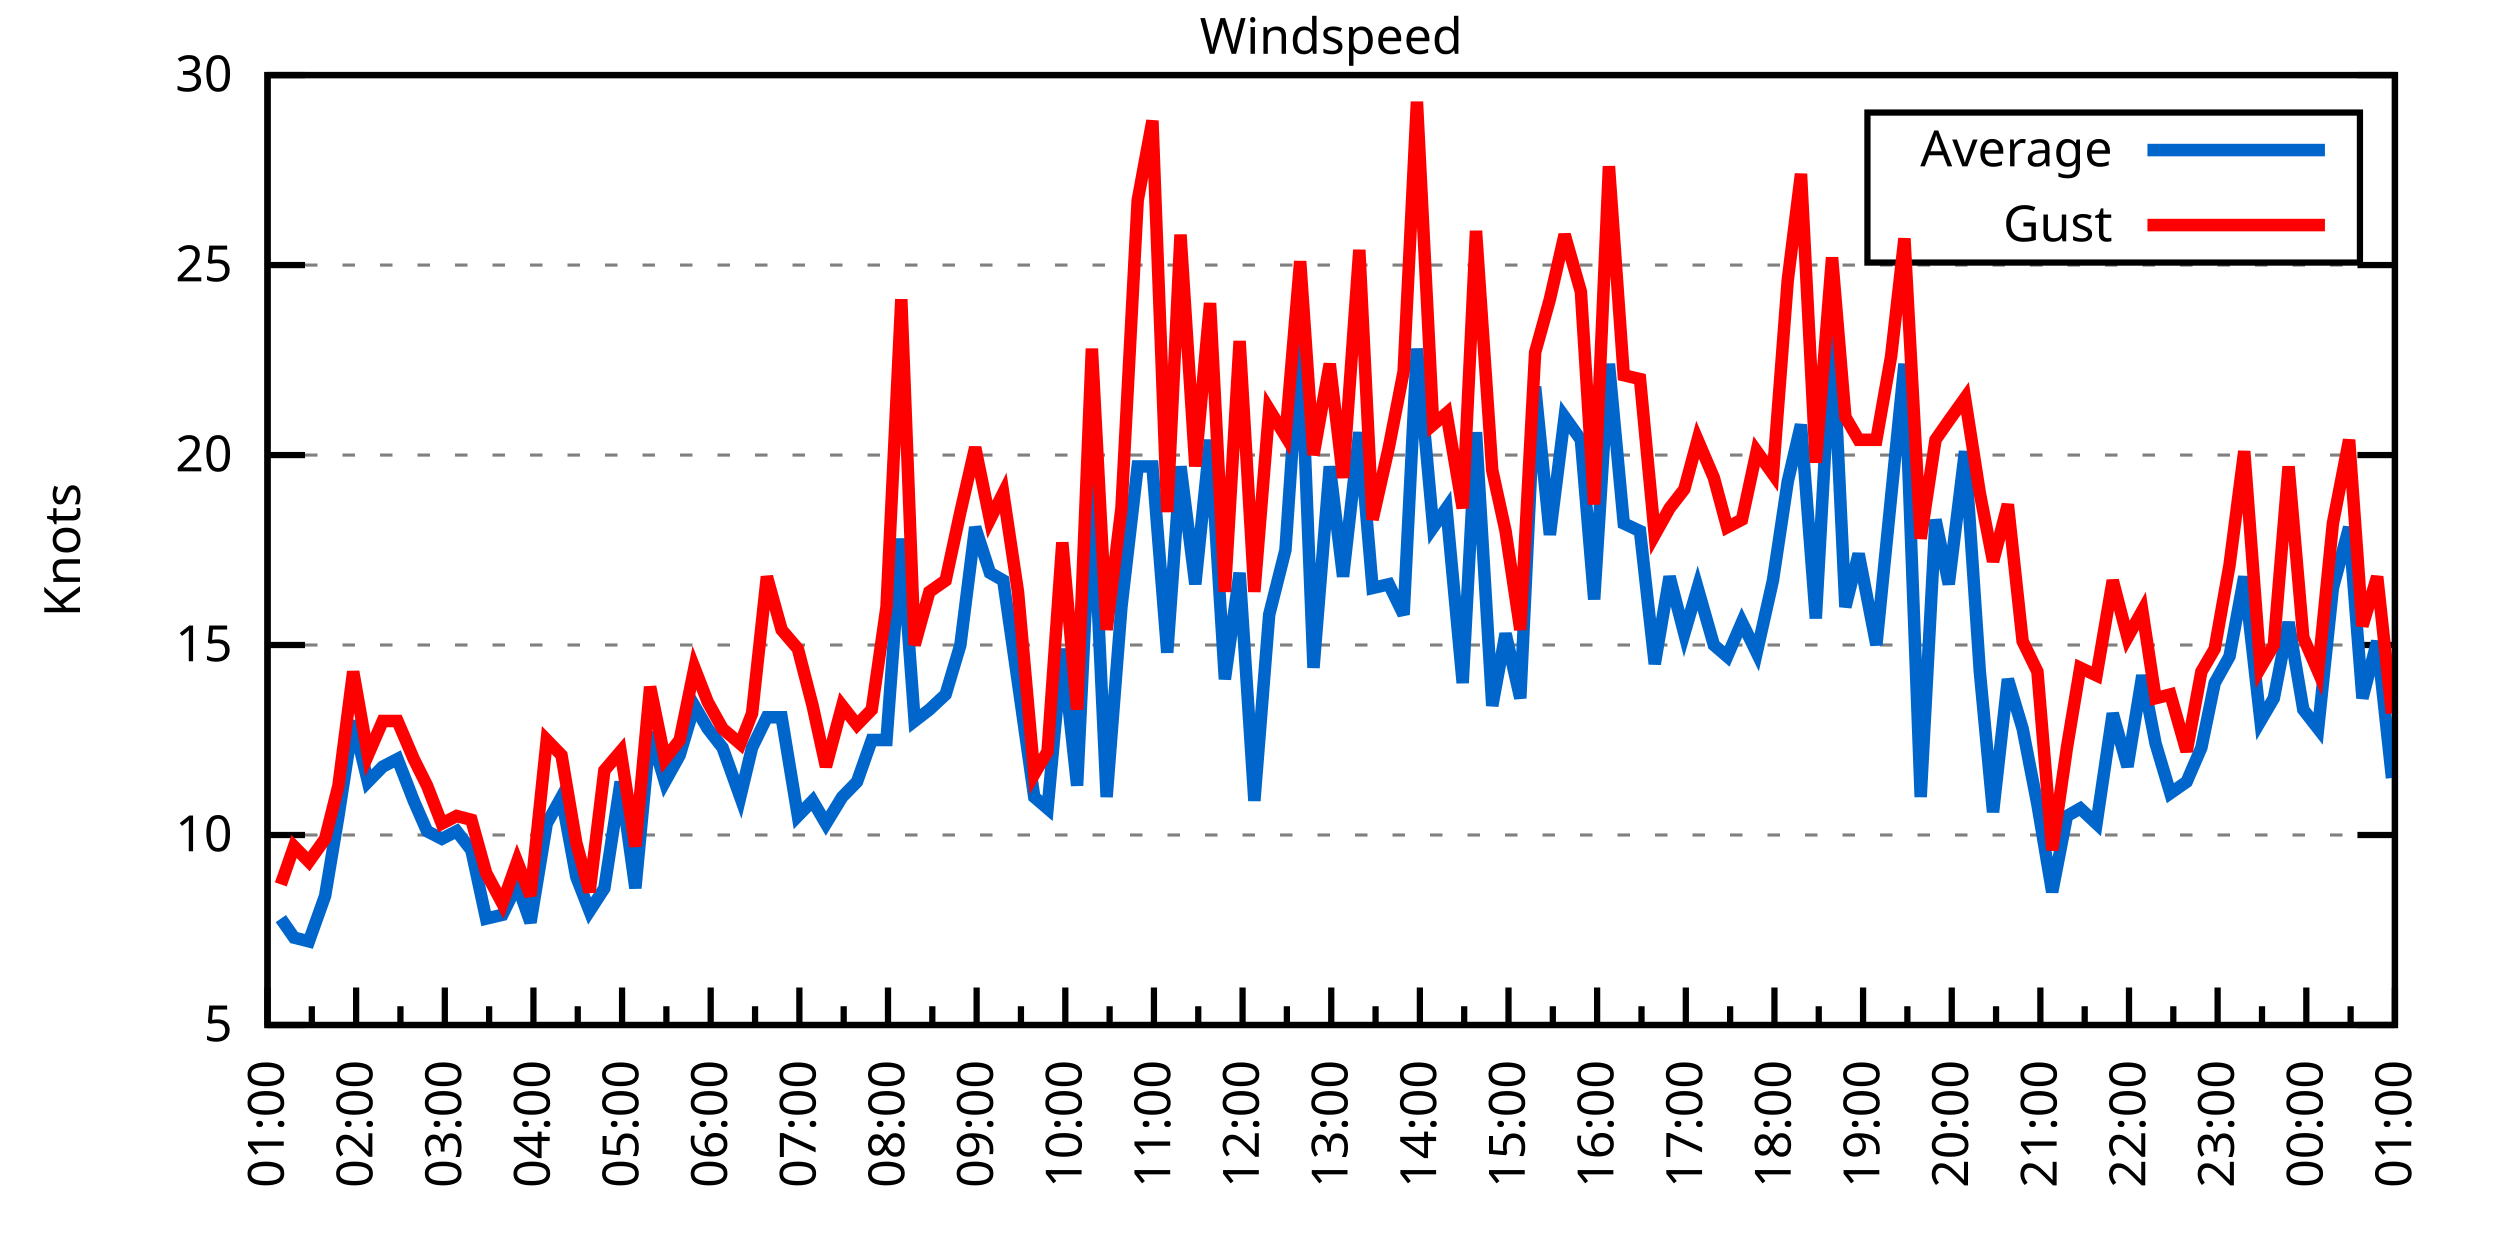
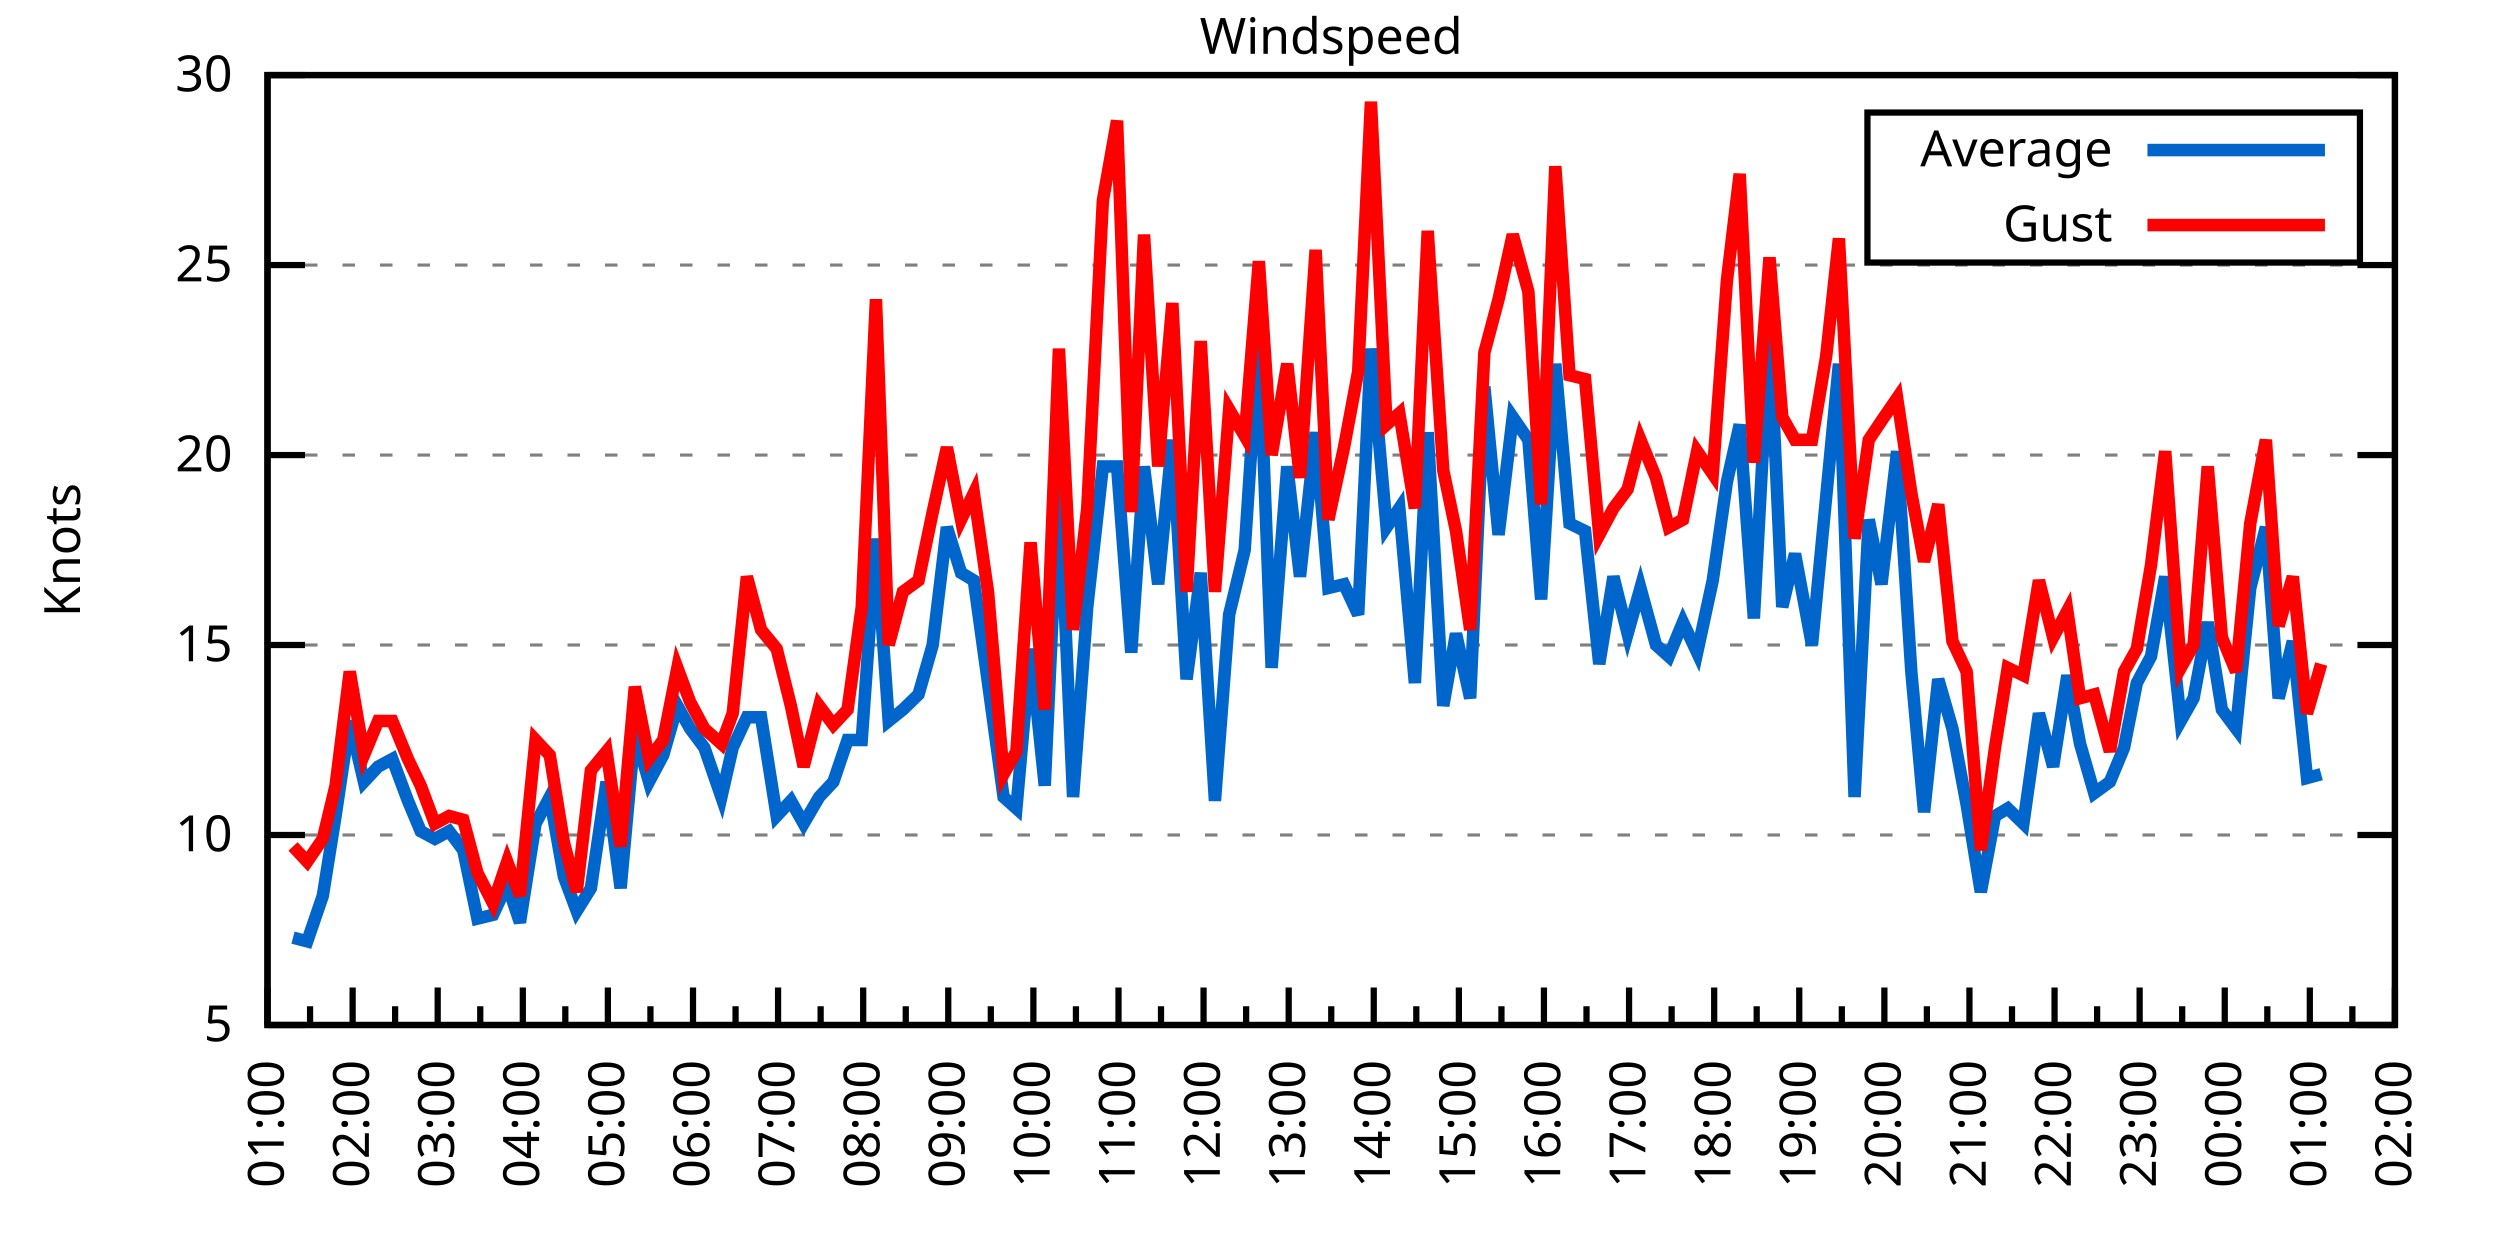
<svg xmlns="http://www.w3.org/2000/svg" xmlns:xlink="http://www.w3.org/1999/xlink" width="400" height="200" viewBox="0 0 400 200">
  <g id="gnuplot_canvas">
    <rect x="0" y="0" width="400" height="200" fill="none" />
    <defs>
      <circle id="gpDot" r="0.5" stroke-width="0.5" stroke="currentColor" />
      <path id="gpPt0" stroke-width="0.333" stroke="currentColor" d="M-1,0 h2 M0,-1 v2" />
      <path id="gpPt1" stroke-width="0.333" stroke="currentColor" d="M-1,-1 L1,1 M1,-1 L-1,1" />
      <path id="gpPt2" stroke-width="0.333" stroke="currentColor" d="M-1,0 L1,0 M0,-1 L0,1 M-1,-1 L1,1 M-1,1 L1,-1" />
      <rect id="gpPt3" stroke-width="0.333" stroke="currentColor" x="-1" y="-1" width="2" height="2" />
      <rect id="gpPt4" stroke-width="0.333" stroke="currentColor" fill="currentColor" x="-1" y="-1" width="2" height="2" />
      <circle id="gpPt5" stroke-width="0.333" stroke="currentColor" cx="0" cy="0" r="1" />
      <use xlink:href="#gpPt5" id="gpPt6" fill="currentColor" stroke="none" />
      <path id="gpPt7" stroke-width="0.333" stroke="currentColor" d="M0,-1.33 L-1.33,0.67 L1.33,0.67 z" />
      <use xlink:href="#gpPt7" id="gpPt8" fill="currentColor" stroke="none" />
      <use xlink:href="#gpPt7" id="gpPt9" stroke="currentColor" transform="rotate(180)" />
      <use xlink:href="#gpPt9" id="gpPt10" fill="currentColor" stroke="none" />
      <use xlink:href="#gpPt3" id="gpPt11" stroke="currentColor" transform="rotate(45)" />
      <use xlink:href="#gpPt11" id="gpPt12" fill="currentColor" stroke="none" />
      <path id="gpPt13" stroke-width="0.333" stroke="currentColor" d="M0,1.330 L1.265,0.411 L0.782,-1.067 L-0.782,-1.076 L-1.265,0.411 z" />
      <use xlink:href="#gpPt13" id="gpPt14" fill="currentColor" stroke="none" />
      <filter id="textbox" filterUnits="objectBoundingBox" x="0" y="0" height="1" width="1">
        <feFlood flood-color="white" flood-opacity="1" result="bgnd" />
        <feComposite in="SourceGraphic" in2="bgnd" operator="atop" />
      </filter>
      <filter id="greybox" filterUnits="objectBoundingBox" x="0" y="0" height="1" width="1">
        <feFlood flood-color="lightgrey" flood-opacity="1" result="grey" />
        <feComposite in="SourceGraphic" in2="grey" operator="atop" />
      </filter>
    </defs>
    <g fill="none" color="white" stroke="currentColor" stroke-width="1.00" stroke-linecap="butt" stroke-linejoin="miter">
</g>
    <g fill="none" color="black" stroke="currentColor" stroke-width="1.00" stroke-linecap="butt" stroke-linejoin="miter">
      <g stroke="none" shape-rendering="crispEdges">
        <polygon fill="rgb(255, 255, 255)" points="42.80,164.00 383.18,164.00 383.18,12.02 42.80,12.02 " />
      </g>
    </g>
    <g fill="none" color="black" stroke="currentColor" stroke-width="1.00" stroke-linecap="butt" stroke-linejoin="miter">
</g>
    <g fill="none" color="black" stroke="black" stroke-width="0.50" stroke-linecap="butt" stroke-linejoin="miter">
</g>
    <g fill="none" color="gray" stroke="currentColor" stroke-width="0.50" stroke-linecap="butt" stroke-linejoin="miter">
      <path stroke="gray" stroke-dasharray="2,4" class="gridline" d="M42.80,164.00 L383.19,164.00  " />
    </g>
    <g fill="none" color="gray" stroke="gray" stroke-width="1.00" stroke-linecap="butt" stroke-linejoin="miter">
</g>
    <g fill="none" color="black" stroke="currentColor" stroke-width="1.00" stroke-linecap="butt" stroke-linejoin="miter">
      <path stroke="black" d="M42.80,164.00 L48.80,164.00 M383.19,164.00 L377.19,164.00  " />
      <g transform="translate(37.20,166.60)" stroke="none" fill="black" font-family="Sans" font-size="8.00" text-anchor="end">
        <text>
          <tspan font-family="Sans"> 5</tspan>
        </text>
      </g>
    </g>
    <g fill="none" color="black" stroke="currentColor" stroke-width="1.00" stroke-linecap="butt" stroke-linejoin="miter">
</g>
    <g fill="none" color="black" stroke="black" stroke-width="0.50" stroke-linecap="butt" stroke-linejoin="miter">
</g>
    <g fill="none" color="gray" stroke="currentColor" stroke-width="0.50" stroke-linecap="butt" stroke-linejoin="miter">
      <path stroke="gray" stroke-dasharray="2,4" class="gridline" d="M42.80,133.60 L383.19,133.60  " />
    </g>
    <g fill="none" color="gray" stroke="gray" stroke-width="1.00" stroke-linecap="butt" stroke-linejoin="miter">
</g>
    <g fill="none" color="black" stroke="currentColor" stroke-width="1.00" stroke-linecap="butt" stroke-linejoin="miter">
      <path stroke="black" d="M42.80,133.60 L48.80,133.60 M383.19,133.60 L377.19,133.60  " />
      <g transform="translate(37.20,136.20)" stroke="none" fill="black" font-family="Sans" font-size="8.00" text-anchor="end">
        <text>
          <tspan font-family="Sans"> 10</tspan>
        </text>
      </g>
    </g>
    <g fill="none" color="black" stroke="currentColor" stroke-width="1.00" stroke-linecap="butt" stroke-linejoin="miter">
</g>
    <g fill="none" color="black" stroke="black" stroke-width="0.50" stroke-linecap="butt" stroke-linejoin="miter">
</g>
    <g fill="none" color="gray" stroke="currentColor" stroke-width="0.50" stroke-linecap="butt" stroke-linejoin="miter">
      <path stroke="gray" stroke-dasharray="2,4" class="gridline" d="M42.80,103.20 L383.19,103.20  " />
    </g>
    <g fill="none" color="gray" stroke="gray" stroke-width="1.00" stroke-linecap="butt" stroke-linejoin="miter">
</g>
    <g fill="none" color="black" stroke="currentColor" stroke-width="1.00" stroke-linecap="butt" stroke-linejoin="miter">
      <path stroke="black" d="M42.80,103.20 L48.80,103.20 M383.19,103.20 L377.19,103.20  " />
      <g transform="translate(37.20,105.80)" stroke="none" fill="black" font-family="Sans" font-size="8.00" text-anchor="end">
        <text>
          <tspan font-family="Sans"> 15</tspan>
        </text>
      </g>
    </g>
    <g fill="none" color="black" stroke="currentColor" stroke-width="1.00" stroke-linecap="butt" stroke-linejoin="miter">
</g>
    <g fill="none" color="black" stroke="black" stroke-width="0.50" stroke-linecap="butt" stroke-linejoin="miter">
</g>
    <g fill="none" color="gray" stroke="currentColor" stroke-width="0.50" stroke-linecap="butt" stroke-linejoin="miter">
      <path stroke="gray" stroke-dasharray="2,4" class="gridline" d="M42.80,72.81 L383.19,72.81  " />
    </g>
    <g fill="none" color="gray" stroke="gray" stroke-width="1.00" stroke-linecap="butt" stroke-linejoin="miter">
</g>
    <g fill="none" color="black" stroke="currentColor" stroke-width="1.00" stroke-linecap="butt" stroke-linejoin="miter">
      <path stroke="black" d="M42.80,72.81 L48.80,72.81 M383.19,72.81 L377.19,72.81  " />
      <g transform="translate(37.20,75.41)" stroke="none" fill="black" font-family="Sans" font-size="8.00" text-anchor="end">
        <text>
          <tspan font-family="Sans"> 20</tspan>
        </text>
      </g>
    </g>
    <g fill="none" color="black" stroke="currentColor" stroke-width="1.00" stroke-linecap="butt" stroke-linejoin="miter">
</g>
    <g fill="none" color="black" stroke="black" stroke-width="0.50" stroke-linecap="butt" stroke-linejoin="miter">
</g>
    <g fill="none" color="gray" stroke="currentColor" stroke-width="0.50" stroke-linecap="butt" stroke-linejoin="miter">
      <path stroke="gray" stroke-dasharray="2,4" class="gridline" d="M42.80,42.41 L383.19,42.41  " />
    </g>
    <g fill="none" color="gray" stroke="gray" stroke-width="1.00" stroke-linecap="butt" stroke-linejoin="miter">
</g>
    <g fill="none" color="black" stroke="currentColor" stroke-width="1.00" stroke-linecap="butt" stroke-linejoin="miter">
      <path stroke="black" d="M42.80,42.41 L48.80,42.41 M383.19,42.41 L377.19,42.41  " />
      <g transform="translate(37.20,45.01)" stroke="none" fill="black" font-family="Sans" font-size="8.00" text-anchor="end">
        <text>
          <tspan font-family="Sans"> 25</tspan>
        </text>
      </g>
    </g>
    <g fill="none" color="black" stroke="currentColor" stroke-width="1.00" stroke-linecap="butt" stroke-linejoin="miter">
</g>
    <g fill="none" color="black" stroke="black" stroke-width="0.50" stroke-linecap="butt" stroke-linejoin="miter">
</g>
    <g fill="none" color="gray" stroke="currentColor" stroke-width="0.50" stroke-linecap="butt" stroke-linejoin="miter">
      <path stroke="gray" stroke-dasharray="2,4" class="gridline" d="M42.80,12.01 L383.19,12.01  " />
    </g>
    <g fill="none" color="gray" stroke="gray" stroke-width="1.00" stroke-linecap="butt" stroke-linejoin="miter">
</g>
    <g fill="none" color="black" stroke="currentColor" stroke-width="1.00" stroke-linecap="butt" stroke-linejoin="miter">
      <path stroke="black" d="M42.80,12.01 L48.80,12.01 M383.19,12.01 L377.19,12.01  " />
      <g transform="translate(37.20,14.61)" stroke="none" fill="black" font-family="Sans" font-size="8.00" text-anchor="end">
        <text>
          <tspan font-family="Sans"> 30</tspan>
        </text>
      </g>
    </g>
    <g fill="none" color="black" stroke="currentColor" stroke-width="1.00" stroke-linecap="butt" stroke-linejoin="miter">
      <path stroke="black" d="M42.80,164.00 L42.80,158.00  " />
      <g transform="translate(45.40,169.60) rotate(270)" stroke="none" fill="black" font-family="Sans" font-size="8.00" text-anchor="end">
        <text>
          <tspan font-family="Sans">01:00</tspan>
        </text>
      </g>
    </g>
    <g fill="none" color="black" stroke="currentColor" stroke-width="1.00" stroke-linecap="butt" stroke-linejoin="miter">
-       <path stroke="black" d="M49.89,164.00 L49.89,161.00 M56.98,164.00 L56.98,158.00  " />
-       <g transform="translate(59.58,169.60) rotate(270)" stroke="none" fill="black" font-family="Sans" font-size="8.00" text-anchor="end">
+       <path stroke="black" d="M49.61,164.00 L49.61,161.00 M56.42,164.00 L56.42,158.00  " />
+       <g transform="translate(59.02,169.60) rotate(270)" stroke="none" fill="black" font-family="Sans" font-size="8.00" text-anchor="end">
        <text>
          <tspan font-family="Sans">02:00</tspan>
        </text>
      </g>
    </g>
    <g fill="none" color="black" stroke="currentColor" stroke-width="1.00" stroke-linecap="butt" stroke-linejoin="miter">
-       <path stroke="black" d="M64.07,164.00 L64.07,161.00 M71.17,164.00 L71.17,158.00  " />
-       <g transform="translate(73.77,169.60) rotate(270)" stroke="none" fill="black" font-family="Sans" font-size="8.00" text-anchor="end">
+       <path stroke="black" d="M63.22,164.00 L63.22,161.00 M70.03,164.00 L70.03,158.00  " />
+       <g transform="translate(72.63,169.60) rotate(270)" stroke="none" fill="black" font-family="Sans" font-size="8.00" text-anchor="end">
        <text>
          <tspan font-family="Sans">03:00</tspan>
        </text>
      </g>
    </g>
    <g fill="none" color="black" stroke="currentColor" stroke-width="1.00" stroke-linecap="butt" stroke-linejoin="miter">
-       <path stroke="black" d="M78.26,164.00 L78.26,161.00 M85.35,164.00 L85.35,158.00  " />
-       <g transform="translate(87.95,169.60) rotate(270)" stroke="none" fill="black" font-family="Sans" font-size="8.00" text-anchor="end">
+       <path stroke="black" d="M76.84,164.00 L76.84,161.00 M83.65,164.00 L83.65,158.00  " />
+       <g transform="translate(86.25,169.60) rotate(270)" stroke="none" fill="black" font-family="Sans" font-size="8.00" text-anchor="end">
        <text>
          <tspan font-family="Sans">04:00</tspan>
        </text>
      </g>
    </g>
    <g fill="none" color="black" stroke="currentColor" stroke-width="1.00" stroke-linecap="butt" stroke-linejoin="miter">
-       <path stroke="black" d="M92.44,164.00 L92.44,161.00 M99.53,164.00 L99.53,158.00  " />
-       <g transform="translate(102.13,169.60) rotate(270)" stroke="none" fill="black" font-family="Sans" font-size="8.00" text-anchor="end">
+       <path stroke="black" d="M90.45,164.00 L90.45,161.00 M97.26,164.00 L97.26,158.00  " />
+       <g transform="translate(99.86,169.60) rotate(270)" stroke="none" fill="black" font-family="Sans" font-size="8.00" text-anchor="end">
        <text>
          <tspan font-family="Sans">05:00</tspan>
        </text>
      </g>
    </g>
    <g fill="none" color="black" stroke="currentColor" stroke-width="1.00" stroke-linecap="butt" stroke-linejoin="miter">
-       <path stroke="black" d="M106.62,164.00 L106.62,161.00 M113.71,164.00 L113.71,158.00  " />
-       <g transform="translate(116.31,169.60) rotate(270)" stroke="none" fill="black" font-family="Sans" font-size="8.00" text-anchor="end">
+       <path stroke="black" d="M104.07,164.00 L104.07,161.00 M110.88,164.00 L110.88,158.00  " />
+       <g transform="translate(113.48,169.60) rotate(270)" stroke="none" fill="black" font-family="Sans" font-size="8.00" text-anchor="end">
        <text>
          <tspan font-family="Sans">06:00</tspan>
        </text>
      </g>
    </g>
    <g fill="none" color="black" stroke="currentColor" stroke-width="1.00" stroke-linecap="butt" stroke-linejoin="miter">
-       <path stroke="black" d="M120.81,164.00 L120.81,161.00 M127.90,164.00 L127.90,158.00  " />
-       <g transform="translate(130.50,169.60) rotate(270)" stroke="none" fill="black" font-family="Sans" font-size="8.00" text-anchor="end">
+       <path stroke="black" d="M117.69,164.00 L117.69,161.00 M124.49,164.00 L124.49,158.00  " />
+       <g transform="translate(127.09,169.60) rotate(270)" stroke="none" fill="black" font-family="Sans" font-size="8.00" text-anchor="end">
        <text>
          <tspan font-family="Sans">07:00</tspan>
        </text>
      </g>
    </g>
    <g fill="none" color="black" stroke="currentColor" stroke-width="1.00" stroke-linecap="butt" stroke-linejoin="miter">
-       <path stroke="black" d="M134.99,164.00 L134.99,161.00 M142.08,164.00 L142.08,158.00  " />
-       <g transform="translate(144.68,169.60) rotate(270)" stroke="none" fill="black" font-family="Sans" font-size="8.00" text-anchor="end">
+       <path stroke="black" d="M131.30,164.00 L131.30,161.00 M138.11,164.00 L138.11,158.00  " />
+       <g transform="translate(140.71,169.60) rotate(270)" stroke="none" fill="black" font-family="Sans" font-size="8.00" text-anchor="end">
        <text>
          <tspan font-family="Sans">08:00</tspan>
        </text>
      </g>
    </g>
    <g fill="none" color="black" stroke="currentColor" stroke-width="1.00" stroke-linecap="butt" stroke-linejoin="miter">
-       <path stroke="black" d="M149.17,164.00 L149.17,161.00 M156.26,164.00 L156.26,158.00  " />
-       <g transform="translate(158.86,169.60) rotate(270)" stroke="none" fill="black" font-family="Sans" font-size="8.00" text-anchor="end">
+       <path stroke="black" d="M144.92,164.00 L144.92,161.00 M151.72,164.00 L151.72,158.00  " />
+       <g transform="translate(154.32,169.60) rotate(270)" stroke="none" fill="black" font-family="Sans" font-size="8.00" text-anchor="end">
        <text>
          <tspan font-family="Sans">09:00</tspan>
        </text>
      </g>
    </g>
    <g fill="none" color="black" stroke="currentColor" stroke-width="1.00" stroke-linecap="butt" stroke-linejoin="miter">
-       <path stroke="black" d="M163.35,164.00 L163.35,161.00 M170.45,164.00 L170.45,158.00  " />
-       <g transform="translate(173.05,169.60) rotate(270)" stroke="none" fill="black" font-family="Sans" font-size="8.00" text-anchor="end">
+       <path stroke="black" d="M158.53,164.00 L158.53,161.00 M165.34,164.00 L165.34,158.00  " />
+       <g transform="translate(167.94,169.60) rotate(270)" stroke="none" fill="black" font-family="Sans" font-size="8.00" text-anchor="end">
        <text>
          <tspan font-family="Sans">10:00</tspan>
        </text>
      </g>
    </g>
    <g fill="none" color="black" stroke="currentColor" stroke-width="1.00" stroke-linecap="butt" stroke-linejoin="miter">
-       <path stroke="black" d="M177.54,164.00 L177.54,161.00 M184.63,164.00 L184.63,158.00  " />
-       <g transform="translate(187.23,169.60) rotate(270)" stroke="none" fill="black" font-family="Sans" font-size="8.00" text-anchor="end">
+       <path stroke="black" d="M172.15,164.00 L172.15,161.00 M178.96,164.00 L178.96,158.00  " />
+       <g transform="translate(181.56,169.60) rotate(270)" stroke="none" fill="black" font-family="Sans" font-size="8.00" text-anchor="end">
        <text>
          <tspan font-family="Sans">11:00</tspan>
        </text>
      </g>
    </g>
    <g fill="none" color="black" stroke="currentColor" stroke-width="1.00" stroke-linecap="butt" stroke-linejoin="miter">
-       <path stroke="black" d="M191.72,164.00 L191.72,161.00 M198.81,164.00 L198.81,158.00  " />
-       <g transform="translate(201.41,169.60) rotate(270)" stroke="none" fill="black" font-family="Sans" font-size="8.00" text-anchor="end">
+       <path stroke="black" d="M185.76,164.00 L185.76,161.00 M192.57,164.00 L192.57,158.00  " />
+       <g transform="translate(195.17,169.60) rotate(270)" stroke="none" fill="black" font-family="Sans" font-size="8.00" text-anchor="end">
        <text>
          <tspan font-family="Sans">12:00</tspan>
        </text>
      </g>
    </g>
    <g fill="none" color="black" stroke="currentColor" stroke-width="1.00" stroke-linecap="butt" stroke-linejoin="miter">
-       <path stroke="black" d="M205.90,164.00 L205.90,161.00 M213.00,164.00 L213.00,158.00  " />
-       <g transform="translate(215.60,169.60) rotate(270)" stroke="none" fill="black" font-family="Sans" font-size="8.00" text-anchor="end">
+       <path stroke="black" d="M199.38,164.00 L199.38,161.00 M206.19,164.00 L206.19,158.00  " />
+       <g transform="translate(208.79,169.60) rotate(270)" stroke="none" fill="black" font-family="Sans" font-size="8.00" text-anchor="end">
        <text>
          <tspan font-family="Sans">13:00</tspan>
        </text>
      </g>
    </g>
    <g fill="none" color="black" stroke="currentColor" stroke-width="1.00" stroke-linecap="butt" stroke-linejoin="miter">
-       <path stroke="black" d="M220.09,164.00 L220.09,161.00 M227.18,164.00 L227.18,158.00  " />
-       <g transform="translate(229.78,169.60) rotate(270)" stroke="none" fill="black" font-family="Sans" font-size="8.00" text-anchor="end">
+       <path stroke="black" d="M213.00,164.00 L213.00,161.00 M219.80,164.00 L219.80,158.00  " />
+       <g transform="translate(222.40,169.60) rotate(270)" stroke="none" fill="black" font-family="Sans" font-size="8.00" text-anchor="end">
        <text>
          <tspan font-family="Sans">14:00</tspan>
        </text>
      </g>
    </g>
    <g fill="none" color="black" stroke="currentColor" stroke-width="1.00" stroke-linecap="butt" stroke-linejoin="miter">
-       <path stroke="black" d="M234.27,164.00 L234.27,161.00 M241.36,164.00 L241.36,158.00  " />
-       <g transform="translate(243.96,169.60) rotate(270)" stroke="none" fill="black" font-family="Sans" font-size="8.00" text-anchor="end">
+       <path stroke="black" d="M226.61,164.00 L226.61,161.00 M233.42,164.00 L233.42,158.00  " />
+       <g transform="translate(236.02,169.60) rotate(270)" stroke="none" fill="black" font-family="Sans" font-size="8.00" text-anchor="end">
        <text>
          <tspan font-family="Sans">15:00</tspan>
        </text>
      </g>
    </g>
    <g fill="none" color="black" stroke="currentColor" stroke-width="1.00" stroke-linecap="butt" stroke-linejoin="miter">
-       <path stroke="black" d="M248.45,164.00 L248.45,161.00 M255.54,164.00 L255.54,158.00  " />
-       <g transform="translate(258.14,169.60) rotate(270)" stroke="none" fill="black" font-family="Sans" font-size="8.00" text-anchor="end">
+       <path stroke="black" d="M240.23,164.00 L240.23,161.00 M247.03,164.00 L247.03,158.00  " />
+       <g transform="translate(249.63,169.60) rotate(270)" stroke="none" fill="black" font-family="Sans" font-size="8.00" text-anchor="end">
        <text>
          <tspan font-family="Sans">16:00</tspan>
        </text>
      </g>
    </g>
    <g fill="none" color="black" stroke="currentColor" stroke-width="1.00" stroke-linecap="butt" stroke-linejoin="miter">
-       <path stroke="black" d="M262.64,164.00 L262.64,161.00 M269.73,164.00 L269.73,158.00  " />
-       <g transform="translate(272.33,169.60) rotate(270)" stroke="none" fill="black" font-family="Sans" font-size="8.00" text-anchor="end">
+       <path stroke="black" d="M253.84,164.00 L253.84,161.00 M260.65,164.00 L260.65,158.00  " />
+       <g transform="translate(263.25,169.60) rotate(270)" stroke="none" fill="black" font-family="Sans" font-size="8.00" text-anchor="end">
        <text>
          <tspan font-family="Sans">17:00</tspan>
        </text>
      </g>
    </g>
    <g fill="none" color="black" stroke="currentColor" stroke-width="1.00" stroke-linecap="butt" stroke-linejoin="miter">
-       <path stroke="black" d="M276.82,164.00 L276.82,161.00 M283.91,164.00 L283.91,158.00  " />
-       <g transform="translate(286.51,169.60) rotate(270)" stroke="none" fill="black" font-family="Sans" font-size="8.00" text-anchor="end">
+       <path stroke="black" d="M267.46,164.00 L267.46,161.00 M274.27,164.00 L274.27,158.00  " />
+       <g transform="translate(276.87,169.60) rotate(270)" stroke="none" fill="black" font-family="Sans" font-size="8.00" text-anchor="end">
        <text>
          <tspan font-family="Sans">18:00</tspan>
        </text>
      </g>
    </g>
    <g fill="none" color="black" stroke="currentColor" stroke-width="1.00" stroke-linecap="butt" stroke-linejoin="miter">
-       <path stroke="black" d="M291.00,164.00 L291.00,161.00 M298.09,164.00 L298.09,158.00  " />
-       <g transform="translate(300.69,169.60) rotate(270)" stroke="none" fill="black" font-family="Sans" font-size="8.00" text-anchor="end">
+       <path stroke="black" d="M281.07,164.00 L281.07,161.00 M287.88,164.00 L287.88,158.00  " />
+       <g transform="translate(290.48,169.60) rotate(270)" stroke="none" fill="black" font-family="Sans" font-size="8.00" text-anchor="end">
        <text>
          <tspan font-family="Sans">19:00</tspan>
        </text>
      </g>
    </g>
    <g fill="none" color="black" stroke="currentColor" stroke-width="1.00" stroke-linecap="butt" stroke-linejoin="miter">
-       <path stroke="black" d="M305.18,164.00 L305.18,161.00 M312.28,164.00 L312.28,158.00  " />
-       <g transform="translate(314.88,169.60) rotate(270)" stroke="none" fill="black" font-family="Sans" font-size="8.00" text-anchor="end">
+       <path stroke="black" d="M294.69,164.00 L294.69,161.00 M301.50,164.00 L301.50,158.00  " />
+       <g transform="translate(304.10,169.60) rotate(270)" stroke="none" fill="black" font-family="Sans" font-size="8.00" text-anchor="end">
        <text>
          <tspan font-family="Sans">20:00</tspan>
        </text>
      </g>
    </g>
    <g fill="none" color="black" stroke="currentColor" stroke-width="1.00" stroke-linecap="butt" stroke-linejoin="miter">
-       <path stroke="black" d="M319.37,164.00 L319.37,161.00 M326.46,164.00 L326.46,158.00  " />
-       <g transform="translate(329.06,169.60) rotate(270)" stroke="none" fill="black" font-family="Sans" font-size="8.00" text-anchor="end">
+       <path stroke="black" d="M308.30,164.00 L308.30,161.00 M315.11,164.00 L315.11,158.00  " />
+       <g transform="translate(317.71,169.60) rotate(270)" stroke="none" fill="black" font-family="Sans" font-size="8.00" text-anchor="end">
        <text>
          <tspan font-family="Sans">21:00</tspan>
        </text>
      </g>
    </g>
    <g fill="none" color="black" stroke="currentColor" stroke-width="1.00" stroke-linecap="butt" stroke-linejoin="miter">
-       <path stroke="black" d="M333.55,164.00 L333.55,161.00 M340.64,164.00 L340.64,158.00  " />
-       <g transform="translate(343.24,169.60) rotate(270)" stroke="none" fill="black" font-family="Sans" font-size="8.00" text-anchor="end">
+       <path stroke="black" d="M321.92,164.00 L321.92,161.00 M328.73,164.00 L328.73,158.00  " />
+       <g transform="translate(331.33,169.60) rotate(270)" stroke="none" fill="black" font-family="Sans" font-size="8.00" text-anchor="end">
        <text>
          <tspan font-family="Sans">22:00</tspan>
        </text>
      </g>
    </g>
    <g fill="none" color="black" stroke="currentColor" stroke-width="1.00" stroke-linecap="butt" stroke-linejoin="miter">
-       <path stroke="black" d="M347.73,164.00 L347.73,161.00 M354.82,164.00 L354.82,158.00  " />
-       <g transform="translate(357.42,169.60) rotate(270)" stroke="none" fill="black" font-family="Sans" font-size="8.00" text-anchor="end">
+       <path stroke="black" d="M335.54,164.00 L335.54,161.00 M342.34,164.00 L342.34,158.00  " />
+       <g transform="translate(344.94,169.60) rotate(270)" stroke="none" fill="black" font-family="Sans" font-size="8.00" text-anchor="end">
        <text>
          <tspan font-family="Sans">23:00</tspan>
        </text>
      </g>
    </g>
    <g fill="none" color="black" stroke="currentColor" stroke-width="1.00" stroke-linecap="butt" stroke-linejoin="miter">
-       <path stroke="black" d="M361.92,164.00 L361.92,161.00 M369.01,164.00 L369.01,158.00  " />
-       <g transform="translate(371.61,169.60) rotate(270)" stroke="none" fill="black" font-family="Sans" font-size="8.00" text-anchor="end">
+       <path stroke="black" d="M349.15,164.00 L349.15,161.00 M355.96,164.00 L355.96,158.00  " />
+       <g transform="translate(358.56,169.60) rotate(270)" stroke="none" fill="black" font-family="Sans" font-size="8.00" text-anchor="end">
        <text>
          <tspan font-family="Sans">00:00</tspan>
        </text>
      </g>
    </g>
    <g fill="none" color="black" stroke="currentColor" stroke-width="1.00" stroke-linecap="butt" stroke-linejoin="miter">
-       <path stroke="black" d="M376.10,164.00 L376.10,161.00 M383.19,164.00 L383.19,158.00  " />
+       <path stroke="black" d="M362.77,164.00 L362.77,161.00 M369.57,164.00 L369.57,158.00  " />
+       <g transform="translate(372.17,169.60) rotate(270)" stroke="none" fill="black" font-family="Sans" font-size="8.00" text-anchor="end">
+         <text>
+           <tspan font-family="Sans">01:00</tspan>
+         </text>
+       </g>
+     </g>
+     <g fill="none" color="black" stroke="currentColor" stroke-width="1.00" stroke-linecap="butt" stroke-linejoin="miter">
+       <path stroke="black" d="M376.38,164.00 L376.38,161.00 M383.19,164.00 L383.19,158.00  " />
      <g transform="translate(385.79,169.60) rotate(270)" stroke="none" fill="black" font-family="Sans" font-size="8.00" text-anchor="end">
        <text>
-           <tspan font-family="Sans">01:00</tspan>
+           <tspan font-family="Sans">02:00</tspan>
        </text>
      </g>
    </g>
    <g fill="none" color="black" stroke="currentColor" stroke-width="1.00" stroke-linecap="butt" stroke-linejoin="miter">
</g>
    <g fill="none" color="black" stroke="currentColor" stroke-width="1.00" stroke-linecap="butt" stroke-linejoin="miter">
      <path stroke="black" d="M42.80,12.01 L42.80,164.00 L383.19,164.00 L383.19,12.01 L42.80,12.01 Z  " />
    </g>
    <g fill="none" color="black" stroke="currentColor" stroke-width="1.00" stroke-linecap="butt" stroke-linejoin="miter">
      <g transform="translate(12.80,88.01) rotate(270)" stroke="none" fill="black" font-family="Sans" font-size="8.00" text-anchor="middle">
        <text>
          <tspan font-family="Sans">Knots</tspan>
        </text>
      </g>
    </g>
    <g fill="none" color="black" stroke="currentColor" stroke-width="1.00" stroke-linecap="butt" stroke-linejoin="miter">
</g>
    <g fill="none" color="black" stroke="currentColor" stroke-width="1.00" stroke-linecap="butt" stroke-linejoin="miter">
      <path stroke="black" d="M298.79,42.01 L298.79,18.01 L377.59,18.01 L377.59,42.01 L298.79,42.01 Z  " />
    </g>
    <g id="Windspeed_plot_1">
      <g fill="none" color="white" stroke="black" stroke-width="2.00" stroke-linecap="butt" stroke-linejoin="miter">
</g>
      <g fill="none" color="black" stroke="currentColor" stroke-width="2.00" stroke-linecap="butt" stroke-linejoin="miter">
        <g transform="translate(337.99,26.61)" stroke="none" fill="black" font-family="Sans" font-size="8.00" text-anchor="end">
          <text>
            <tspan font-family="Sans">Average</tspan>
          </text>
        </g>
      </g>
      <g fill="none" color="black" stroke="currentColor" stroke-width="2.00" stroke-linecap="butt" stroke-linejoin="miter">
-         <path stroke="rgb(  0, 102, 204)" d="M343.59,24.01 L371.99,24.01 M44.93,146.98 L47.05,150.02 L49.42,150.62 L52.02,143.33 L54.15,130.56 L56.51,115.36   L58.87,125.09 L61.24,122.66 L63.60,121.44 L66.20,128.13 L68.33,132.99 L70.69,134.21 L73.06,132.99 L75.42,136.03   L77.78,146.98 L80.38,146.37 L82.75,141.51 L84.88,147.59 L87.48,131.78 L89.84,127.52 L92.20,140.29 L94.33,145.76   L96.70,142.11 L99.30,125.09 L101.66,142.11 L104.02,117.19 L106.39,125.09 L108.75,120.83 L111.11,112.93 L113.24,116.58   L115.61,119.62 L118.44,127.52 L120.33,119.62 L122.70,114.76 L125.06,114.76 L127.66,130.56 L130.02,128.13 L132.15,131.78   L134.75,127.52 L137.12,125.09 L139.48,118.40 L141.84,118.40 L144.21,86.18 L146.34,115.36 L148.70,113.54 L151.30,111.11   L153.66,103.20 L156.03,84.36 L158.39,91.65 L160.52,92.87 L162.88,109.28 L165.48,127.52 L167.61,129.35 L169.97,103.81   L172.34,125.70 L174.70,76.45 L177.06,127.52 L179.43,97.12 L182.03,74.63 L184.39,74.63 L186.76,104.42 L188.88,74.63   L191.25,93.48 L193.61,70.37 L195.98,108.68 L198.34,91.65 L200.70,128.13 L203.07,98.34 L205.67,88.00 L208.03,53.35   L210.16,106.85 L212.76,74.63 L214.89,92.26 L217.49,69.16 L219.61,94.08 L222.21,93.48 L224.58,98.34 L226.71,55.78   L229.31,84.36 L231.43,81.32 L234.03,109.28 L236.16,69.16 L238.76,112.93 L240.89,101.38 L243.25,111.72 L245.62,61.86   L247.98,85.57 L250.34,66.73 L252.94,70.37 L255.07,95.91 L257.43,58.21 L259.80,83.75 L262.40,84.97 L264.76,106.24   L267.13,92.26 L269.49,101.38 L271.62,94.08 L274.22,103.20 L276.35,105.03 L278.71,99.56 L281.07,104.42 L283.67,92.87   L286.04,77.06 L288.16,67.94 L290.53,98.95 L293.13,52.14 L295.26,97.12 L297.38,88.61 L300.22,103.20 L302.58,79.49   L304.71,58.21 L307.31,127.52 L309.68,83.14 L311.80,93.48 L314.40,72.20 L316.77,107.46 L318.89,129.95 L321.26,108.68   L323.62,116.58 L325.99,128.74 L328.35,142.72 L330.71,130.56 L332.84,129.35 L335.44,131.78 L338.04,114.15 L340.40,122.66   L342.77,108.07 L344.90,119.01 L347.26,126.91 L349.86,125.09 L352.22,119.62 L354.35,109.28 L356.72,105.03 L359.08,92.26   L361.68,115.36 L363.81,111.72 L366.17,99.56 L368.53,113.54 L370.90,116.58 L373.26,94.08 L375.86,84.36 L377.99,111.72   L380.35,102.60 L382.72,124.48  " />
+         <path stroke="rgb(  0, 102, 204)" d="M343.59,24.01 L371.99,24.01 M46.88,150.02 L49.15,150.62 L51.65,143.33 L53.69,130.56 L55.96,115.36 L58.23,125.09   L60.50,122.66 L62.77,121.44 L65.27,128.13 L67.31,132.99 L69.58,134.21 L71.85,132.99 L74.12,136.03 L76.39,146.98   L78.88,146.37 L81.15,141.51 L83.19,147.59 L85.69,131.78 L87.96,127.52 L90.23,140.29 L92.27,145.76 L94.54,142.11   L97.04,125.09 L99.30,142.11 L101.57,117.19 L103.84,125.09 L106.11,120.83 L108.38,112.93 L110.42,116.58 L112.69,119.62   L115.42,127.52 L117.23,119.62 L119.50,114.76 L121.77,114.76 L124.27,130.56 L126.54,128.13 L128.58,131.78 L131.07,127.52   L133.34,125.09 L135.61,118.40 L137.88,118.40 L140.15,86.18 L142.19,115.36 L144.46,113.54 L146.96,111.11 L149.23,103.20   L151.50,84.36 L153.77,91.65 L155.81,92.87 L158.08,109.28 L160.57,127.52 L162.62,129.35 L164.89,103.81 L167.16,125.70   L169.43,76.45 L171.69,127.52 L173.96,97.12 L176.46,74.63 L178.73,74.63 L181.00,104.42 L183.04,74.63 L185.31,93.48   L187.58,70.37 L189.85,108.68 L192.12,91.65 L194.39,128.13 L196.66,98.34 L199.15,88.00 L201.42,53.35 L203.46,106.85   L205.96,74.63 L208.00,92.26 L210.50,69.16 L212.54,94.08 L215.04,93.48 L217.31,98.34 L219.35,55.78 L221.85,84.36   L223.89,81.32 L226.38,109.28 L228.43,69.16 L230.92,112.93 L232.96,101.38 L235.23,111.72 L237.50,61.86 L239.77,85.57   L242.04,66.73 L244.54,70.37 L246.58,95.91 L248.85,58.21 L251.12,83.75 L253.61,84.97 L255.88,106.24 L258.15,92.26   L260.42,101.38 L262.47,94.08 L264.96,103.20 L267.00,105.03 L269.27,99.56 L271.54,104.42 L274.04,92.87 L276.31,77.06   L278.35,67.94 L280.62,98.95 L283.12,52.14 L285.16,97.12 L287.20,88.61 L289.92,103.20 L292.19,79.49 L294.23,58.21   L296.73,127.52 L299.00,83.14 L301.04,93.48 L303.54,72.20 L305.81,107.46 L307.85,129.95 L310.12,108.68 L312.39,116.58   L314.66,128.74 L316.93,142.72 L319.20,130.56 L321.24,129.35 L323.74,131.78 L326.23,114.15 L328.50,122.66 L330.77,108.07   L332.81,119.01 L335.08,126.91 L337.58,125.09 L339.85,119.62 L341.89,109.28 L344.16,105.03 L346.43,92.26 L348.92,115.36   L350.97,111.72 L353.24,99.56 L355.50,113.54 L357.77,116.58 L360.04,94.08 L362.54,84.36 L364.58,111.72 L366.85,102.60   L369.12,124.48 L371.39,123.87  " />
      </g>
    </g>
    <g id="Windspeed_plot_2">
      <g fill="none" color="black" stroke="currentColor" stroke-width="2.00" stroke-linecap="butt" stroke-linejoin="miter">
        <g transform="translate(337.99,38.61)" stroke="none" fill="black" font-family="Sans" font-size="8.00" text-anchor="end">
          <text>
            <tspan font-family="Sans">Gust</tspan>
          </text>
        </g>
      </g>
      <g fill="none" color="black" stroke="currentColor" stroke-width="2.00" stroke-linecap="butt" stroke-linejoin="miter">
-         <path stroke="rgb(255,   0,   0)" d="M343.59,36.01 L371.99,36.01 M44.93,141.51 L47.05,135.43 L49.42,137.86 L52.02,134.21 L54.15,125.70 L56.51,107.46   L58.87,120.83 L61.24,115.36 L63.60,115.36 L66.20,121.44 L68.33,125.70 L70.69,131.78 L73.06,130.56 L75.42,131.17   L77.78,139.68 L80.38,144.55 L82.75,137.86 L84.88,143.33 L87.48,118.40 L89.84,120.83 L92.20,134.82 L94.33,142.72   L96.70,123.27 L99.30,120.23 L101.66,135.43 L104.02,109.89 L106.39,121.44 L108.75,118.40 L111.11,106.85 L113.24,112.32   L115.61,116.58 L118.44,119.01 L120.33,114.15 L122.70,92.26 L125.06,100.77 L127.66,103.81 L130.02,112.93 L132.15,122.66   L134.75,112.93 L137.12,115.97 L139.48,113.54 L141.84,97.12 L144.21,47.88 L146.34,103.20 L148.70,94.69 L151.30,92.87   L153.66,81.93 L156.03,71.59 L158.39,83.14 L160.52,78.89 L162.88,94.69 L165.48,123.87 L167.61,120.23 L169.97,86.79   L172.34,113.54 L174.70,55.78 L177.06,100.77 L179.43,81.32 L182.03,32.07 L184.39,19.31 L186.76,81.93 L188.88,37.54   L191.25,74.63 L193.61,48.49 L195.98,94.69 L198.34,54.57 L200.70,94.69 L203.07,65.51 L205.67,69.77 L208.03,41.80   L210.16,72.81 L212.76,58.21 L214.89,76.45 L217.49,39.98 L219.61,83.14 L222.21,71.59 L224.58,59.43 L226.71,16.27   L229.31,67.94 L231.43,66.12 L234.03,81.32 L236.16,36.94 L238.76,75.24 L240.89,84.97 L243.25,100.77 L245.62,56.39   L247.98,47.88 L250.34,37.54 L252.94,46.66 L255.07,80.71 L257.43,26.60 L259.80,60.04 L262.40,60.65 L264.76,85.57   L267.13,81.32 L269.49,78.28 L271.62,70.37 L274.22,76.45 L276.35,84.36 L278.71,83.14 L281.07,72.20 L283.67,75.85   L286.04,44.84 L288.16,27.82 L290.53,74.02 L293.13,41.19 L295.26,66.73 L297.38,70.37 L300.22,70.37 L302.58,57.00   L304.71,38.15 L307.31,86.18 L309.68,70.37 L311.80,67.33 L314.40,63.69 L316.77,78.89 L318.89,89.83 L321.26,80.71   L323.62,102.60 L325.99,107.46 L328.35,136.03 L330.71,119.62 L332.84,106.85 L335.44,108.07 L338.04,92.87 L340.40,101.99   L342.77,97.73 L344.90,111.72 L347.26,111.11 L349.86,120.23 L352.22,107.46 L354.35,103.81 L356.72,90.44 L359.08,72.20   L361.68,106.85 L363.81,103.20 L366.17,74.63 L368.53,101.99 L370.90,107.46 L373.26,83.75 L375.86,70.37 L377.99,100.16   L380.35,92.26 L382.72,114.15  " />
+         <path stroke="rgb(255,   0,   0)" d="M343.59,36.01 L371.99,36.01 M46.88,135.43 L49.15,137.86 L51.65,134.21 L53.69,125.70 L55.96,107.46 L58.23,120.83   L60.50,115.36 L62.77,115.36 L65.27,121.44 L67.31,125.70 L69.58,131.78 L71.85,130.56 L74.12,131.17 L76.39,139.68   L78.88,144.55 L81.15,137.86 L83.19,143.33 L85.69,118.40 L87.96,120.83 L90.23,134.82 L92.27,142.72 L94.54,123.27   L97.04,120.23 L99.30,135.43 L101.57,109.89 L103.84,121.44 L106.11,118.40 L108.38,106.85 L110.42,112.32 L112.69,116.58   L115.42,119.01 L117.23,114.15 L119.50,92.26 L121.77,100.77 L124.27,103.81 L126.54,112.93 L128.58,122.66 L131.07,112.93   L133.34,115.97 L135.61,113.54 L137.88,97.12 L140.15,47.88 L142.19,103.20 L144.46,94.69 L146.96,92.87 L149.23,81.93   L151.50,71.59 L153.77,83.14 L155.81,78.89 L158.08,94.69 L160.57,123.87 L162.62,120.23 L164.89,86.79 L167.16,113.54   L169.43,55.78 L171.69,100.77 L173.96,81.32 L176.46,32.07 L178.73,19.31 L181.00,81.93 L183.04,37.54 L185.31,74.63   L187.58,48.49 L189.85,94.69 L192.12,54.57 L194.39,94.69 L196.66,65.51 L199.15,69.77 L201.42,41.80 L203.46,72.81   L205.96,58.21 L208.00,76.45 L210.50,39.98 L212.54,83.14 L215.04,71.59 L217.31,59.43 L219.35,16.27 L221.85,67.94   L223.89,66.12 L226.38,81.32 L228.43,36.94 L230.92,75.24 L232.96,84.97 L235.23,100.77 L237.50,56.39 L239.77,47.88   L242.04,37.54 L244.54,46.66 L246.58,80.71 L248.85,26.60 L251.12,60.04 L253.61,60.65 L255.88,85.57 L258.15,81.32   L260.42,78.28 L262.47,70.37 L264.96,76.45 L267.00,84.36 L269.27,83.14 L271.54,72.20 L274.04,75.85 L276.31,44.84   L278.35,27.82 L280.62,74.02 L283.12,41.19 L285.16,66.73 L287.20,70.37 L289.92,70.37 L292.19,57.00 L294.23,38.15   L296.73,86.18 L299.00,70.37 L301.04,67.33 L303.54,63.69 L305.81,78.89 L307.85,89.83 L310.12,80.71 L312.39,102.60   L314.66,107.46 L316.93,136.03 L319.20,119.62 L321.24,106.85 L323.74,108.07 L326.23,92.87 L328.50,101.99 L330.77,97.73   L332.81,111.72 L335.08,111.11 L337.58,120.23 L339.85,107.46 L341.89,103.81 L344.16,90.44 L346.43,72.20 L348.92,106.85   L350.97,103.20 L353.24,74.63 L355.50,101.99 L357.77,107.46 L360.04,83.75 L362.54,70.37 L364.58,100.16 L366.85,92.26   L369.12,114.15 L371.39,106.24  " />
      </g>
    </g>
    <g fill="none" color="black" stroke="currentColor" stroke-width="2.00" stroke-linecap="butt" stroke-linejoin="miter">
</g>
    <g fill="none" color="black" stroke="black" stroke-width="1.00" stroke-linecap="butt" stroke-linejoin="miter">
</g>
    <g fill="none" color="black" stroke="currentColor" stroke-width="1.00" stroke-linecap="butt" stroke-linejoin="miter">
      <path stroke="black" d="M42.80,12.01 L42.80,164.00 L383.19,164.00 L383.19,12.01 L42.80,12.01 Z  " />
    </g>
    <g fill="none" color="black" stroke="currentColor" stroke-width="1.00" stroke-linecap="butt" stroke-linejoin="miter">
      <g transform="translate(212.99,8.61)" stroke="none" fill="black" font-family="Sans" font-size="8.00" text-anchor="middle">
        <text>
          <tspan font-family="Sans">Windspeed</tspan>
        </text>
      </g>
    </g>
    <g fill="none" color="black" stroke="currentColor" stroke-width="1.00" stroke-linecap="butt" stroke-linejoin="miter">
</g>
  </g>
</svg>
